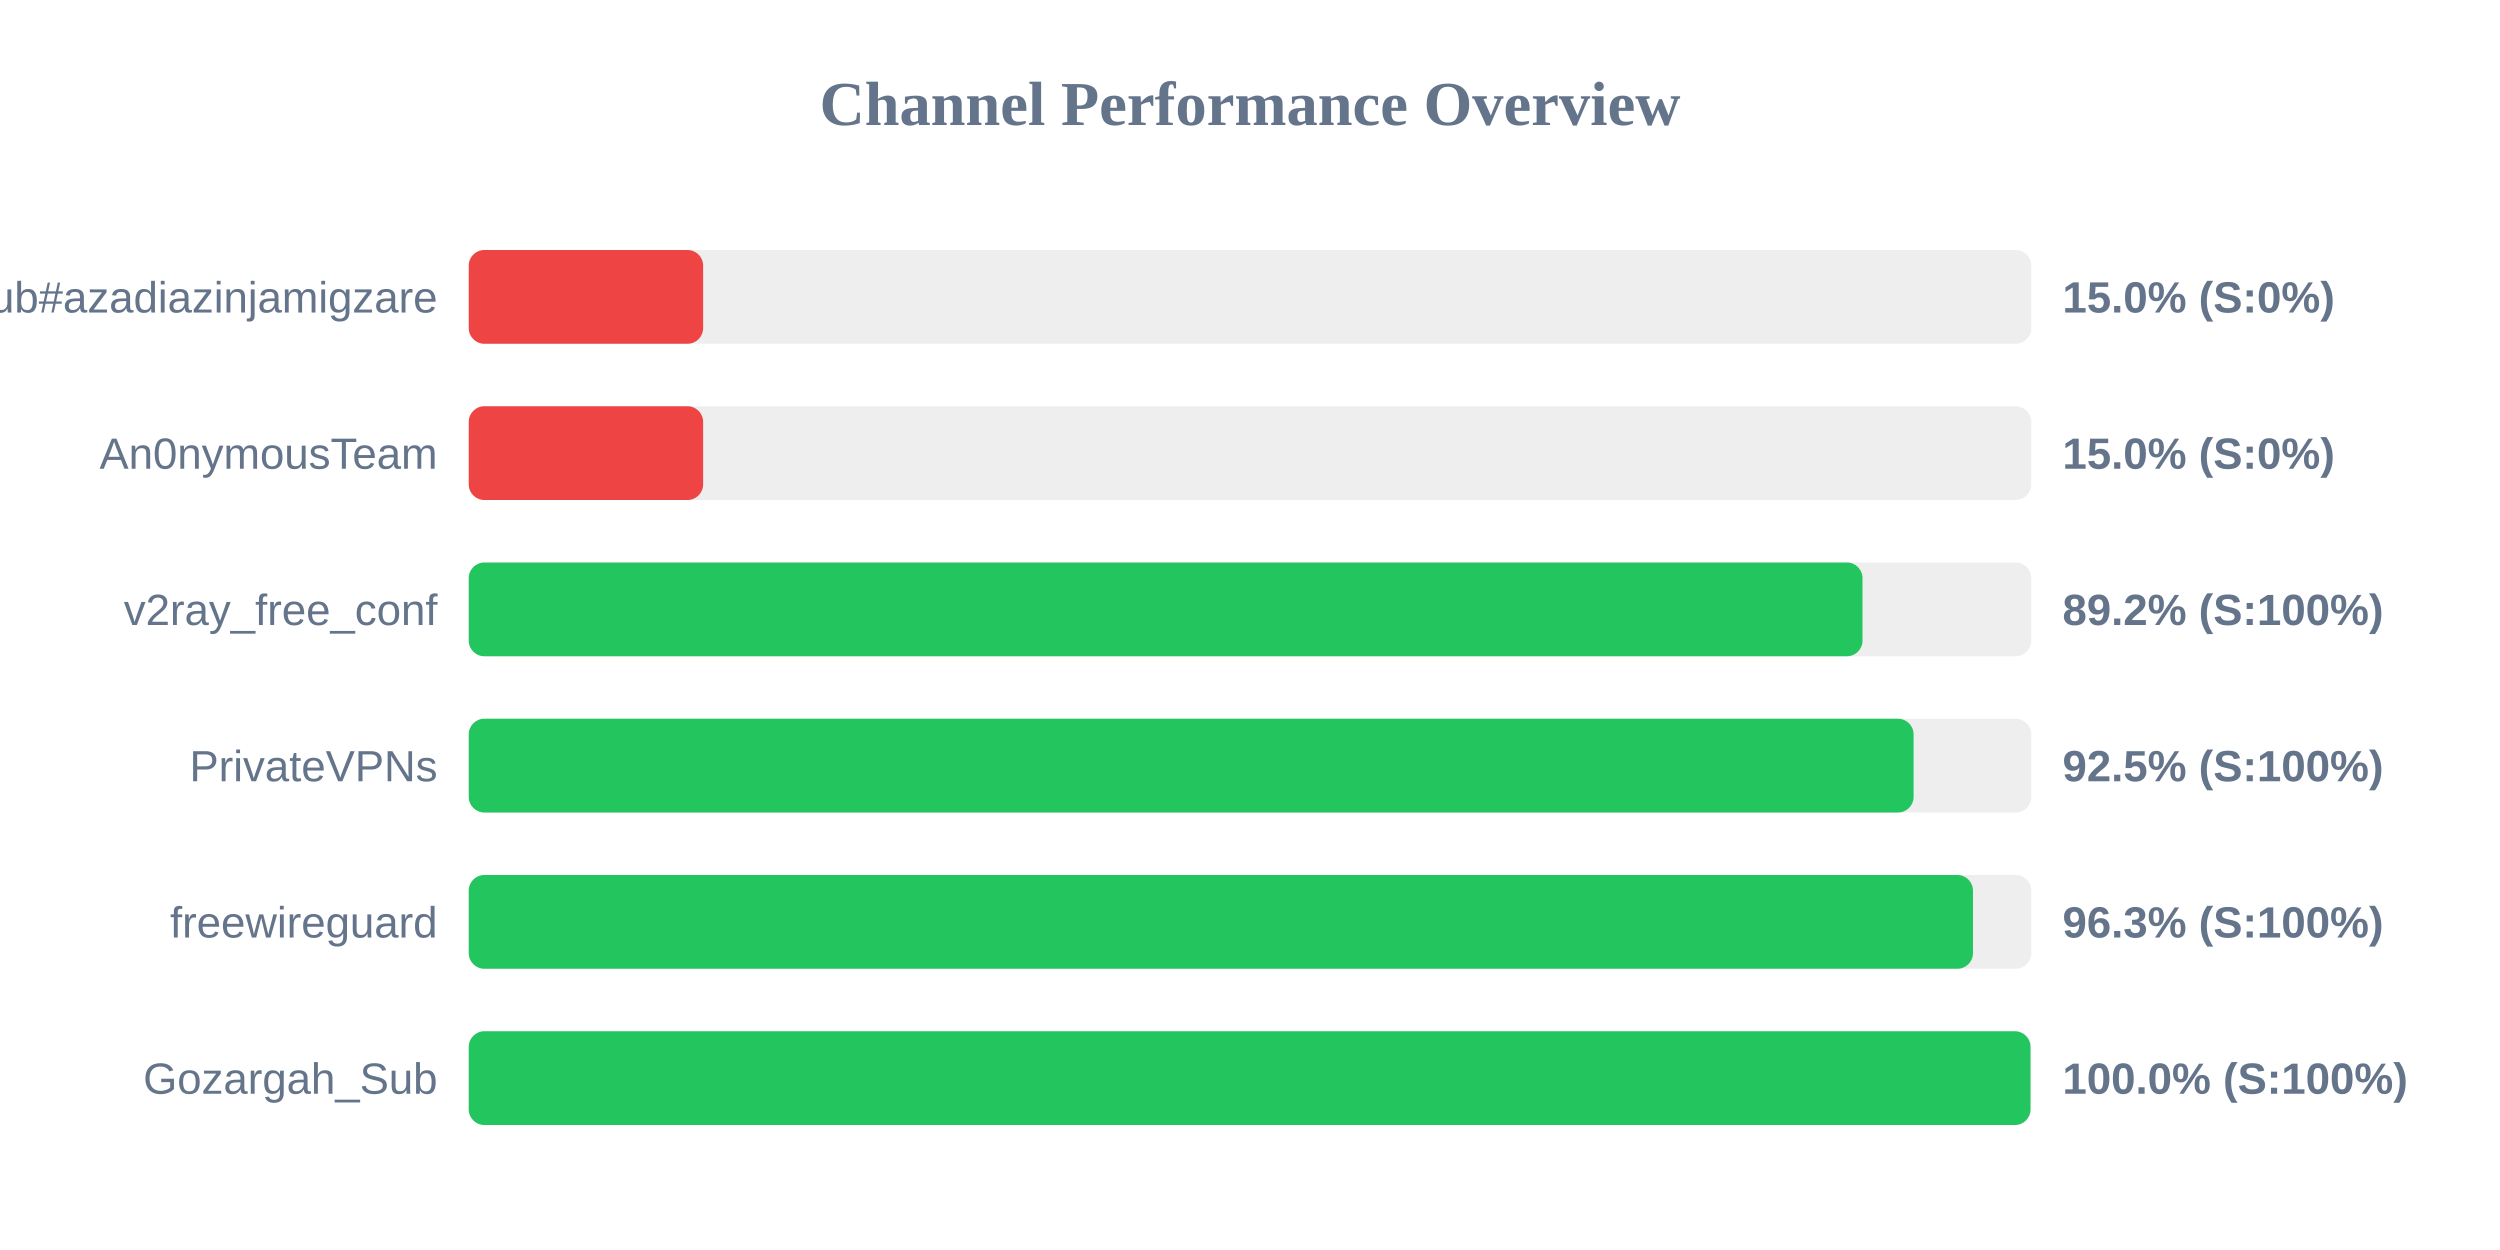
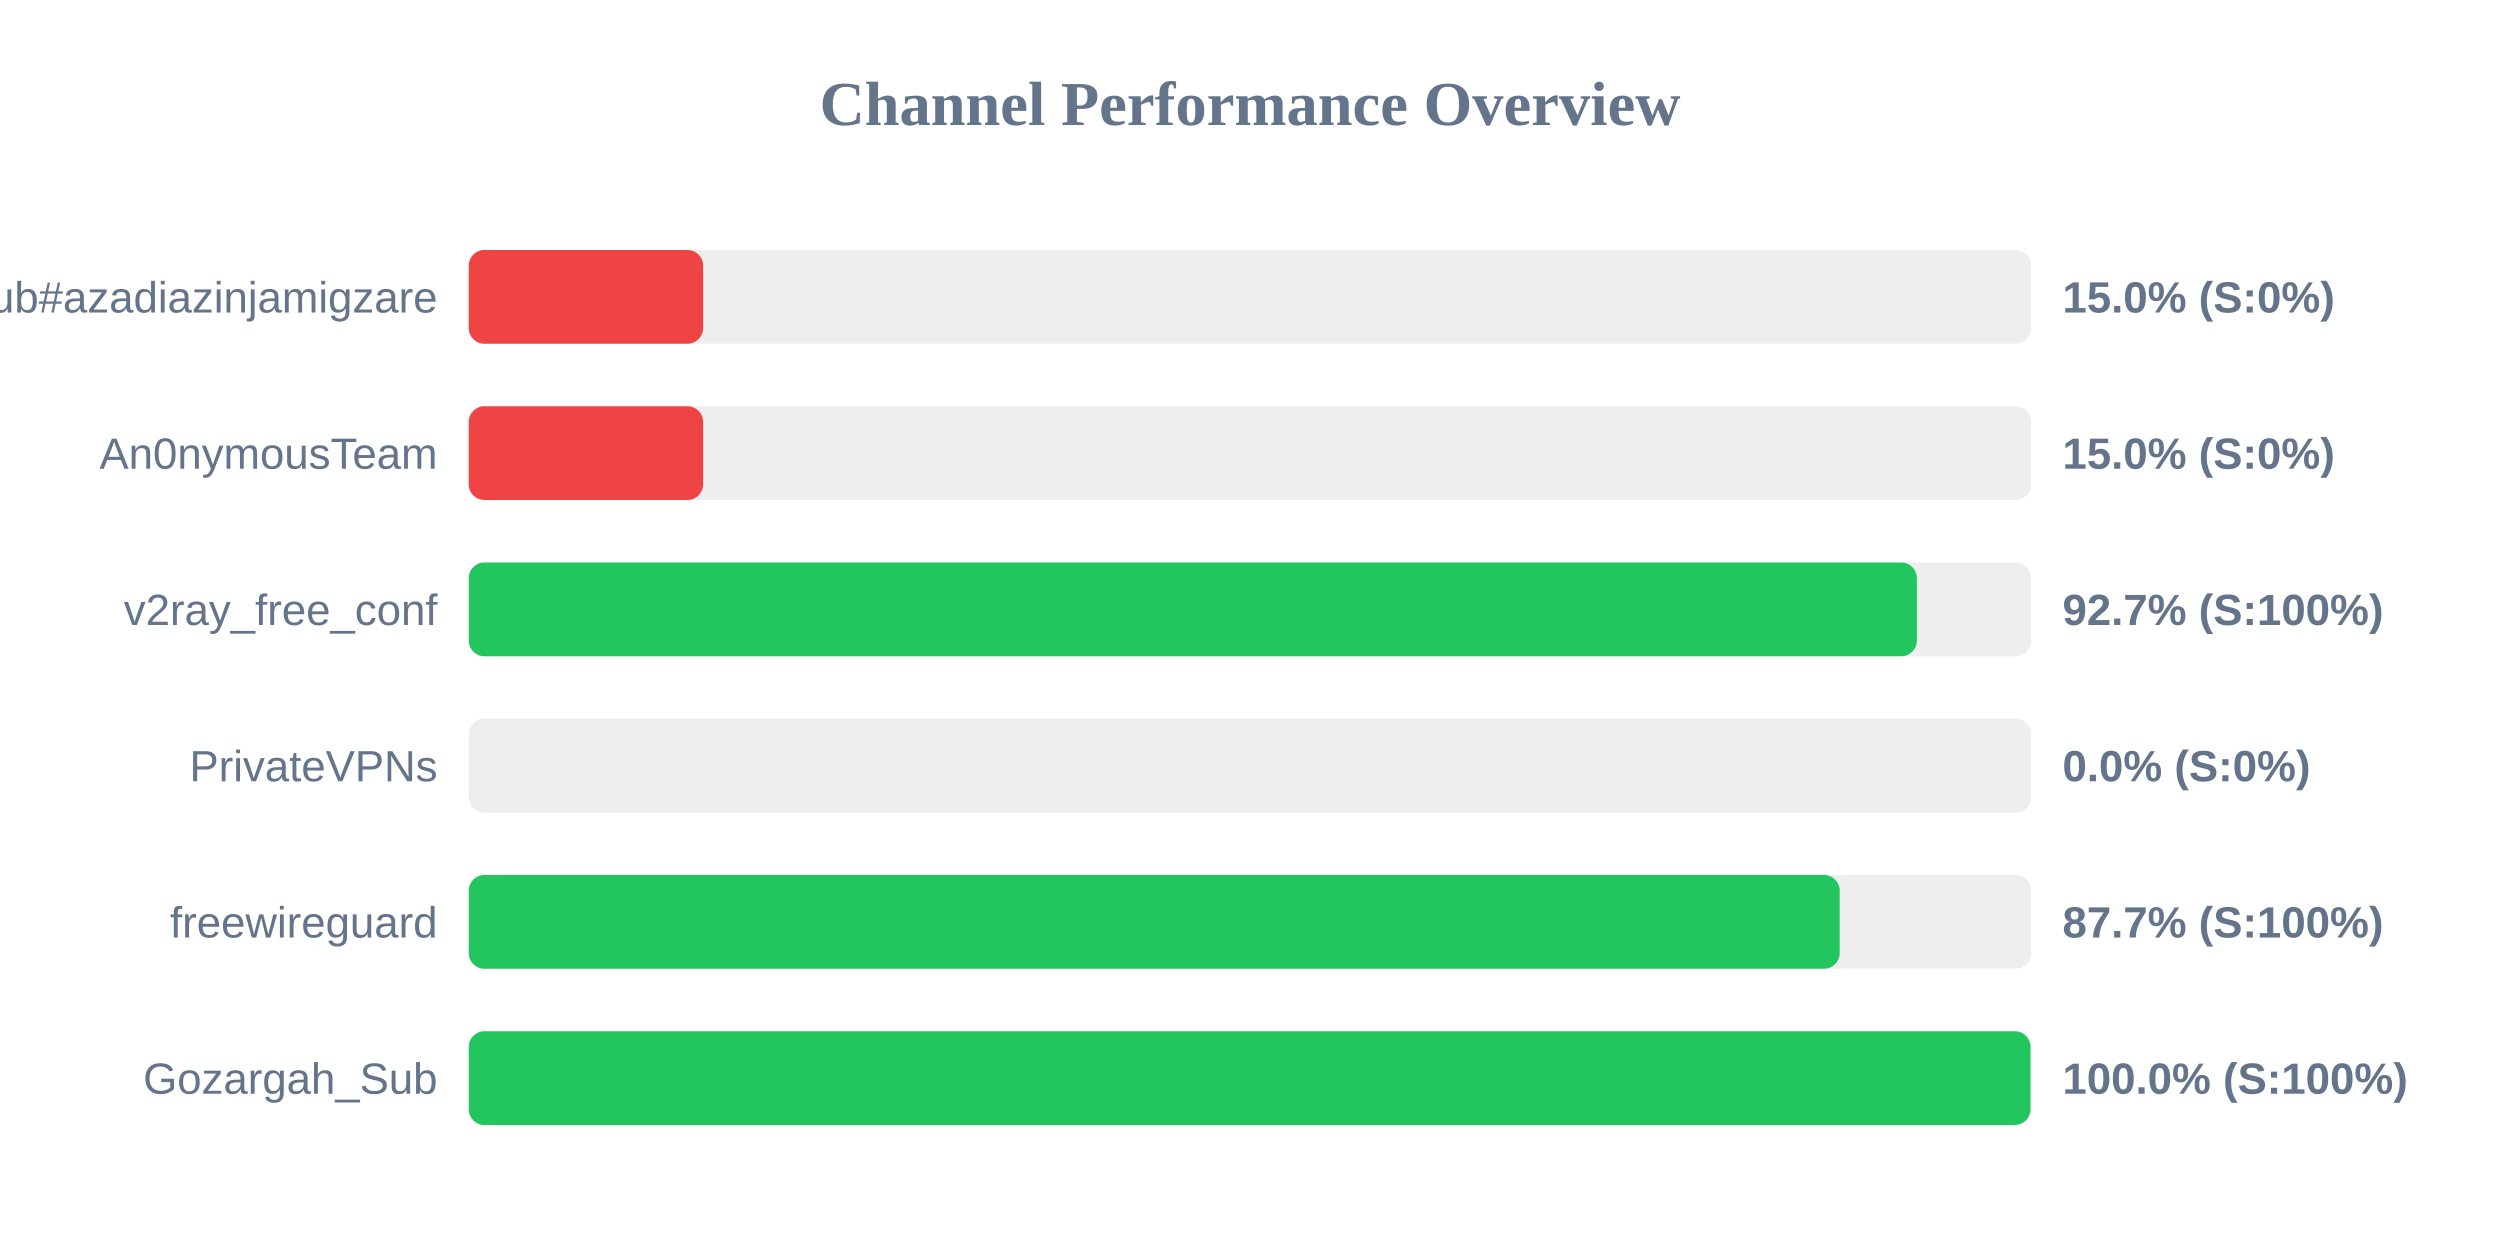
<svg xmlns="http://www.w3.org/2000/svg" width="800" height="400" version="1.1">
  <style>
        .row { font: 14px Arial; fill: #64748b; }
        .score { font: bold 14px Arial; fill: #64748b; }
    </style>
  <text x="400" y="40" text-anchor="middle" font-size="20px" font-weight="bold" fill="#64748b">Channel Performance Overview</text>
  <rect x="150" y="80" width="500" height="30" fill="#eee" rx="5" />
  <rect x="150" y="80" width="75.0" height="30" fill="#ef4444" rx="5" />
  <text x="140" y="100" text-anchor="end" class="row">Sub#azadiazinjamigzare</text>
  <text x="660" y="100" text-anchor="start" class="score">15.0% (S:0%)</text>
  <rect x="150" y="130" width="500" height="30" fill="#eee" rx="5" />
  <rect x="150" y="130" width="75.0" height="30" fill="#ef4444" rx="5" />
  <text x="140" y="150" text-anchor="end" class="row">An0nymousTeam</text>
  <text x="660" y="150" text-anchor="start" class="score">15.0% (S:0%)</text>
  <rect x="150" y="180" width="500" height="30" fill="#eee" rx="5" />
-   <rect x="150" y="180" width="446.0" height="30" fill="#22c55e" rx="5" />
+   <rect x="150" y="180" width="463.4" height="30" fill="#22c55e" rx="5" />
  <text x="140" y="200" text-anchor="end" class="row">v2ray_free_conf</text>
-   <text x="660" y="200" text-anchor="start" class="score">89.2% (S:100%)</text>
+   <text x="660" y="200" text-anchor="start" class="score">92.7% (S:100%)</text>
  <rect x="150" y="230" width="500" height="30" fill="#eee" rx="5" />
-   <rect x="150" y="230" width="462.35" height="30" fill="#22c55e" rx="5" />
+   <rect x="150" y="230" width="0.0" height="30" fill="#ef4444" rx="5" />
  <text x="140" y="250" text-anchor="end" class="row">PrivateVPNs</text>
-   <text x="660" y="250" text-anchor="start" class="score">92.5% (S:100%)</text>
+   <text x="660" y="250" text-anchor="start" class="score">0.0% (S:0%)</text>
  <rect x="150" y="280" width="500" height="30" fill="#eee" rx="5" />
-   <rect x="150" y="280" width="481.35" height="30" fill="#22c55e" rx="5" />
+   <rect x="150" y="280" width="438.7" height="30" fill="#22c55e" rx="5" />
  <text x="140" y="300" text-anchor="end" class="row">freewireguard</text>
-   <text x="660" y="300" text-anchor="start" class="score">96.3% (S:100%)</text>
+   <text x="660" y="300" text-anchor="start" class="score">87.7% (S:100%)</text>
  <rect x="150" y="330" width="500" height="30" fill="#eee" rx="5" />
  <rect x="150" y="330" width="499.75" height="30" fill="#22c55e" rx="5" />
  <text x="140" y="350" text-anchor="end" class="row">Gozargah_Sub</text>
  <text x="660" y="350" text-anchor="start" class="score">100.0% (S:100%)</text>
</svg>
